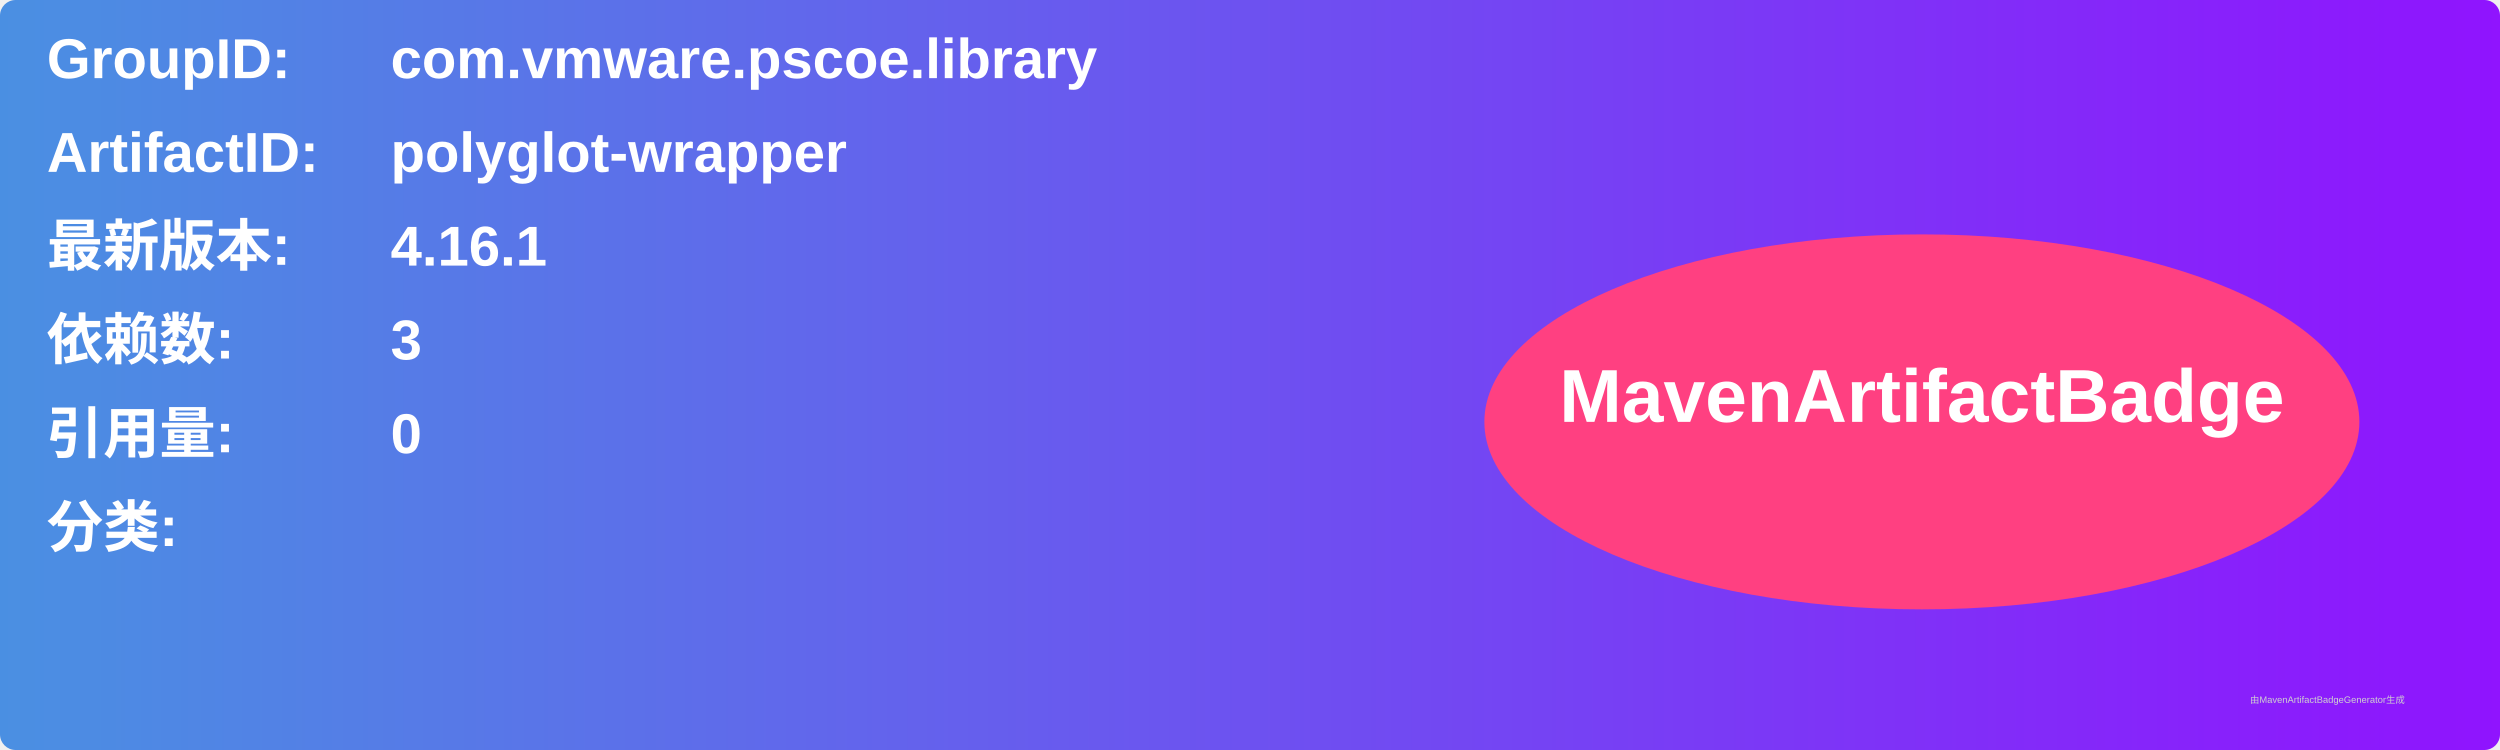
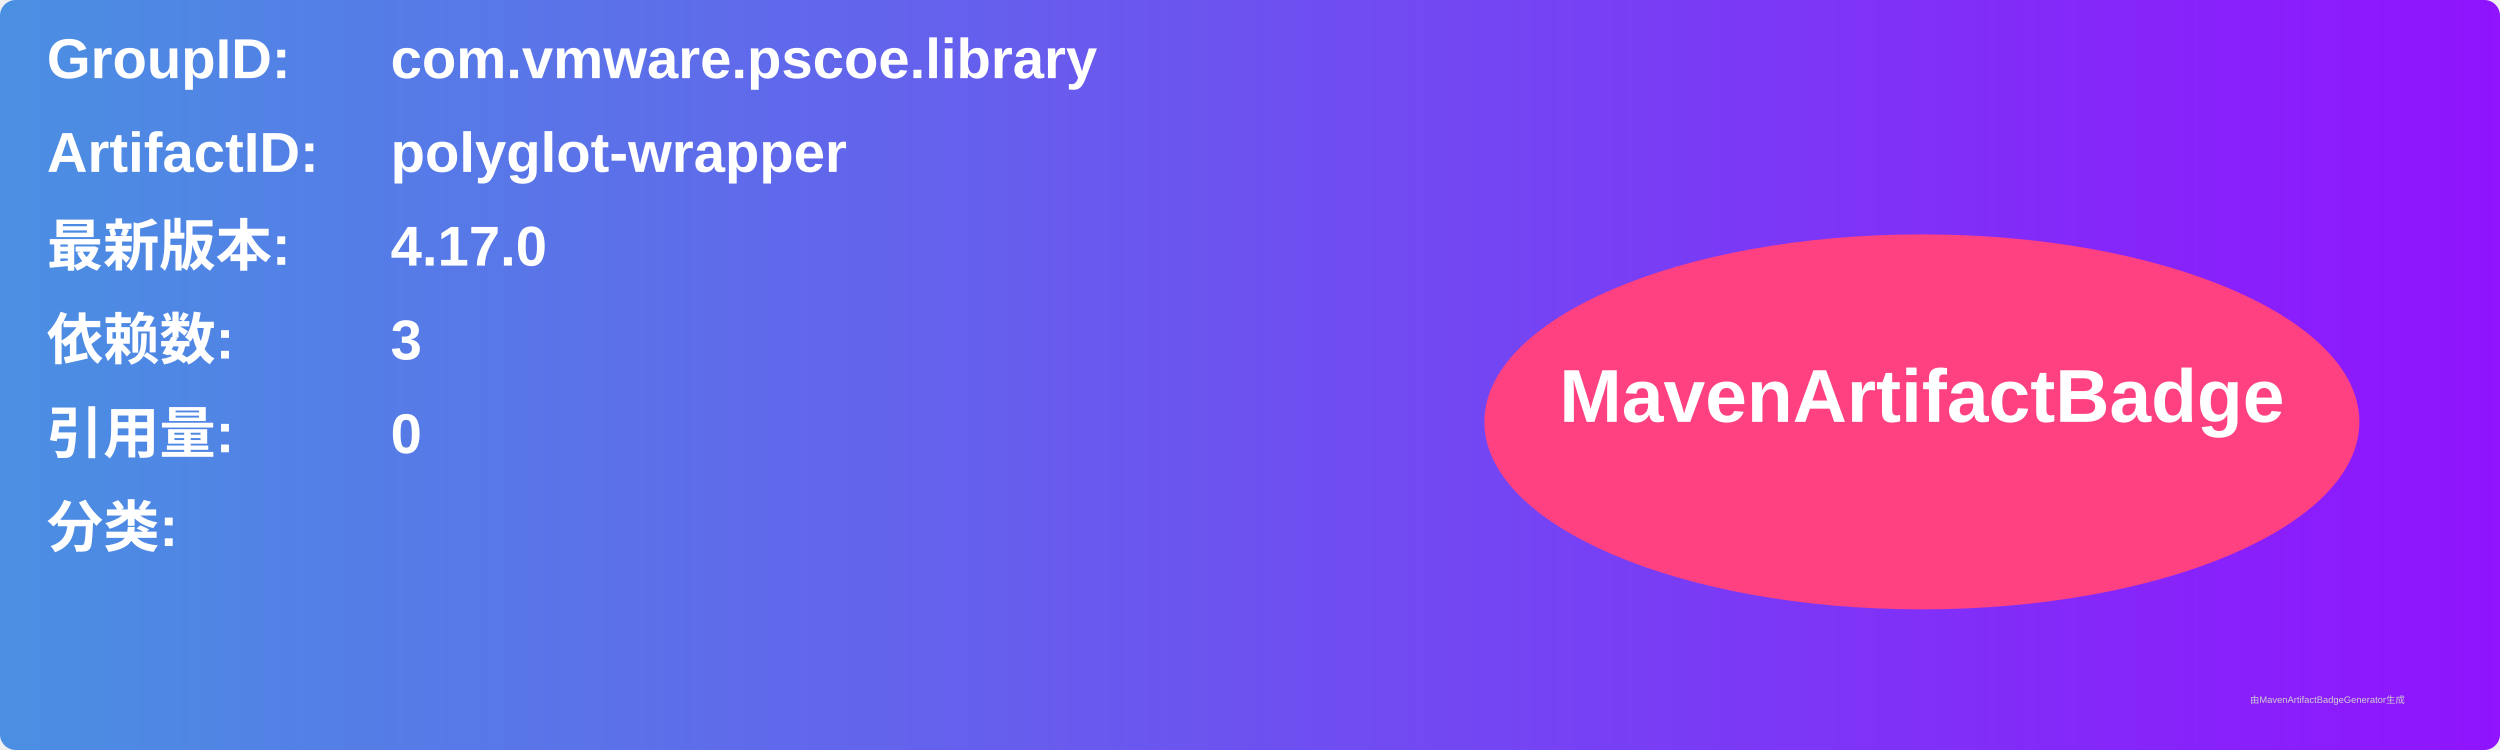
<svg xmlns="http://www.w3.org/2000/svg" width="800" height="240" viewBox="0 0 800 240">
  <linearGradient id="grad" x1="0%" y1="0%" x2="100%" y2="0%">
    <stop offset="0%" stop-color="#4a90e2" />
    <stop offset="100%" stop-color="#9013fe" />
  </linearGradient>
  <rect width="100%" height="100%" rx="5" ry="5" fill="url(#grad)" />
  <g transform="translate(15, 15)">
    <text x="0" y="10" font-family="Arial" font-size="18" fill="white" font-weight="bold" width="260">GroupID:</text>
    <text x="110" y="10" font-family="Arial" font-size="18" fill="white" font-weight="bold" width="460">com.vmware.pscoe.library</text>
    <text x="0" y="40" font-family="Arial" font-size="18" fill="white" font-weight="bold" width="260">ArtifactID:</text>
    <text x="110" y="40" font-family="Arial" font-size="18" fill="white" font-weight="bold" width="460">polyglot-wrapper</text>
    <text x="0" y="70" font-family="Arial" font-size="18" fill="white" font-weight="bold">最新版本:</text>
    <text x="110" y="70" font-family="Arial" font-size="18" fill="white" font-weight="bold">
-       <tspan font-weight="bold">4.16.1</tspan>
+       <tspan font-weight="bold">4.17.0</tspan>
    </text>
    <text x="0" y="100" font-family="Arial" font-size="18" fill="white" font-weight="bold">依赖数: </text>
    <text x="110" y="100" font-family="Arial" font-size="18" fill="white">
      <tspan font-weight="bold">3</tspan>
    </text>
    <text x="0" y="130" font-family="Arial" font-size="18" fill="white" font-weight="bold">引用量: </text>
    <text x="110" y="130" font-family="Arial" font-size="18" fill="white">
      <tspan font-weight="bold">0</tspan>
    </text>
    <text x="0" y="160" font-family="Arial" font-size="18" fill="white" font-weight="bold">分类:</text>
    <text x="10" y="190" font-family="Arial" font-size="10" fill="white">
      <tspan font-weight="bold" />
    </text>
    <ellipse cx="600" cy="120" rx="140" ry="60" fill="#ff4081" />
    <text x="600" y="120" text-anchor="middle" font-family="Arial" font-size="24" fill="white" font-weight="bold">MavenArtifactBadge</text>
  </g>
  <text x="720" y="225" font-family="Arial" font-size="3" fill="#d0d0d0">由MavenArtifactBadgeGenerator生成</text>
</svg>
